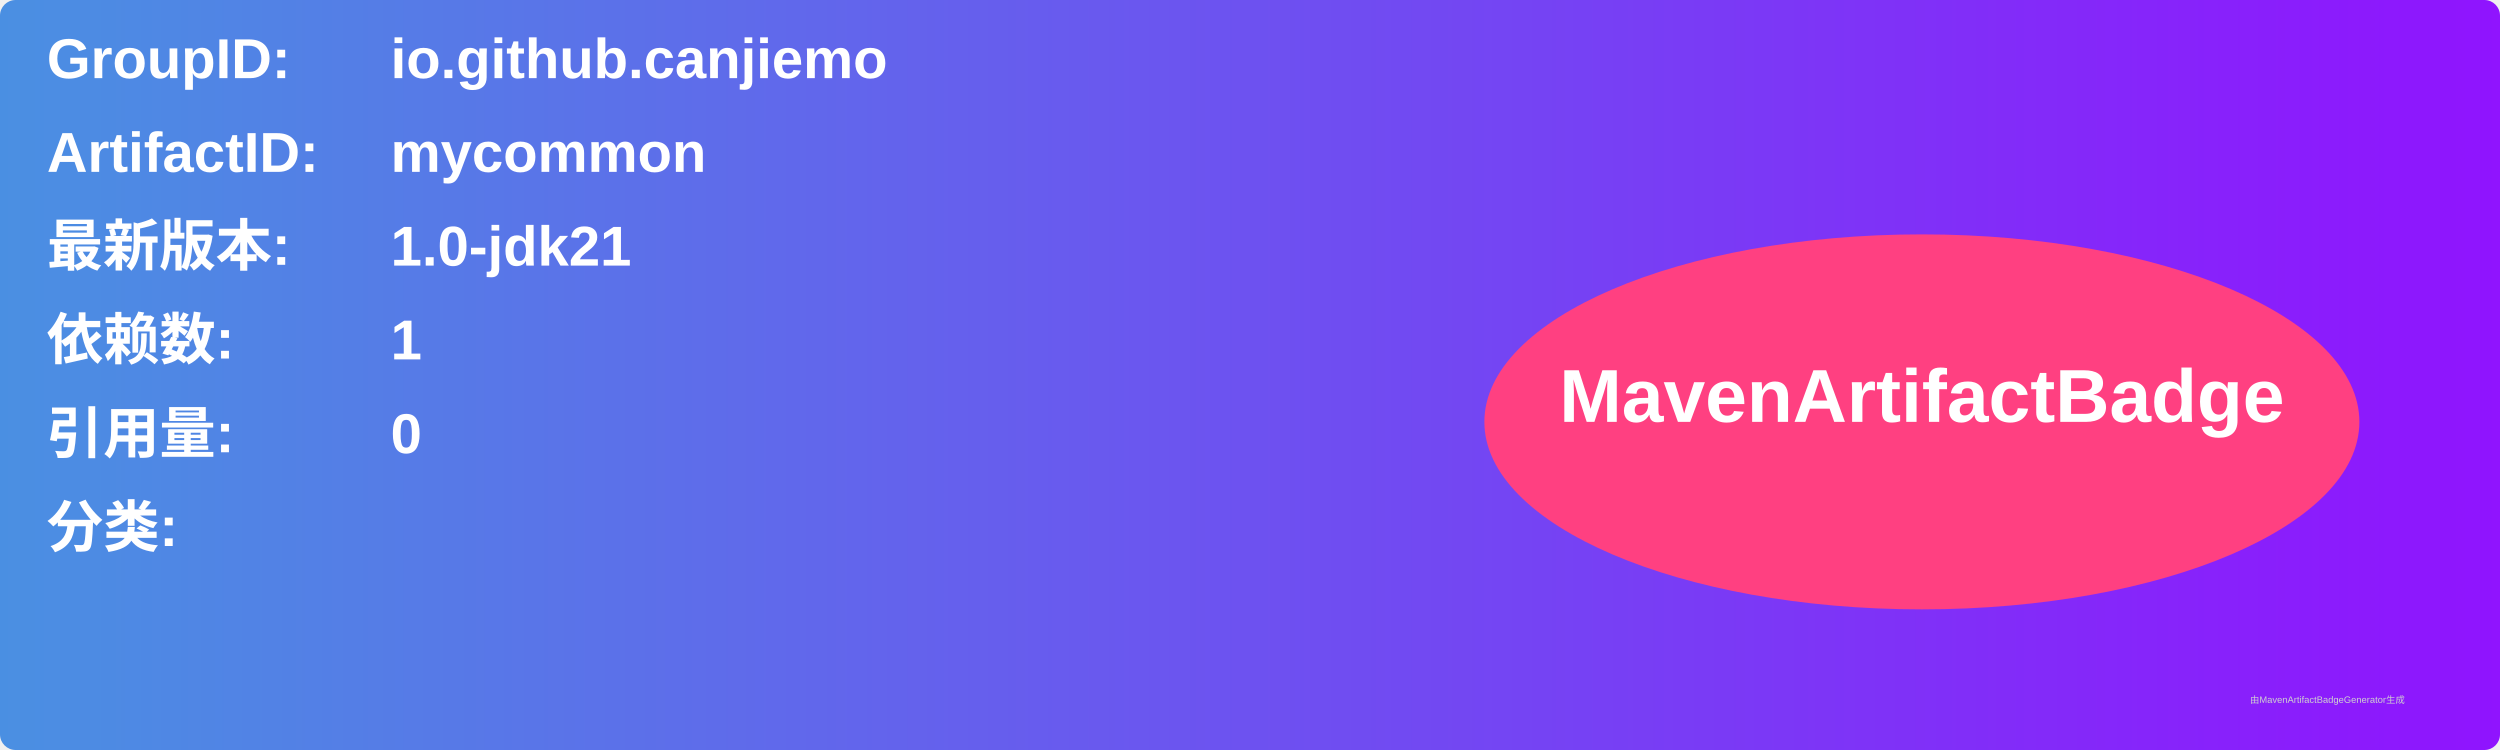
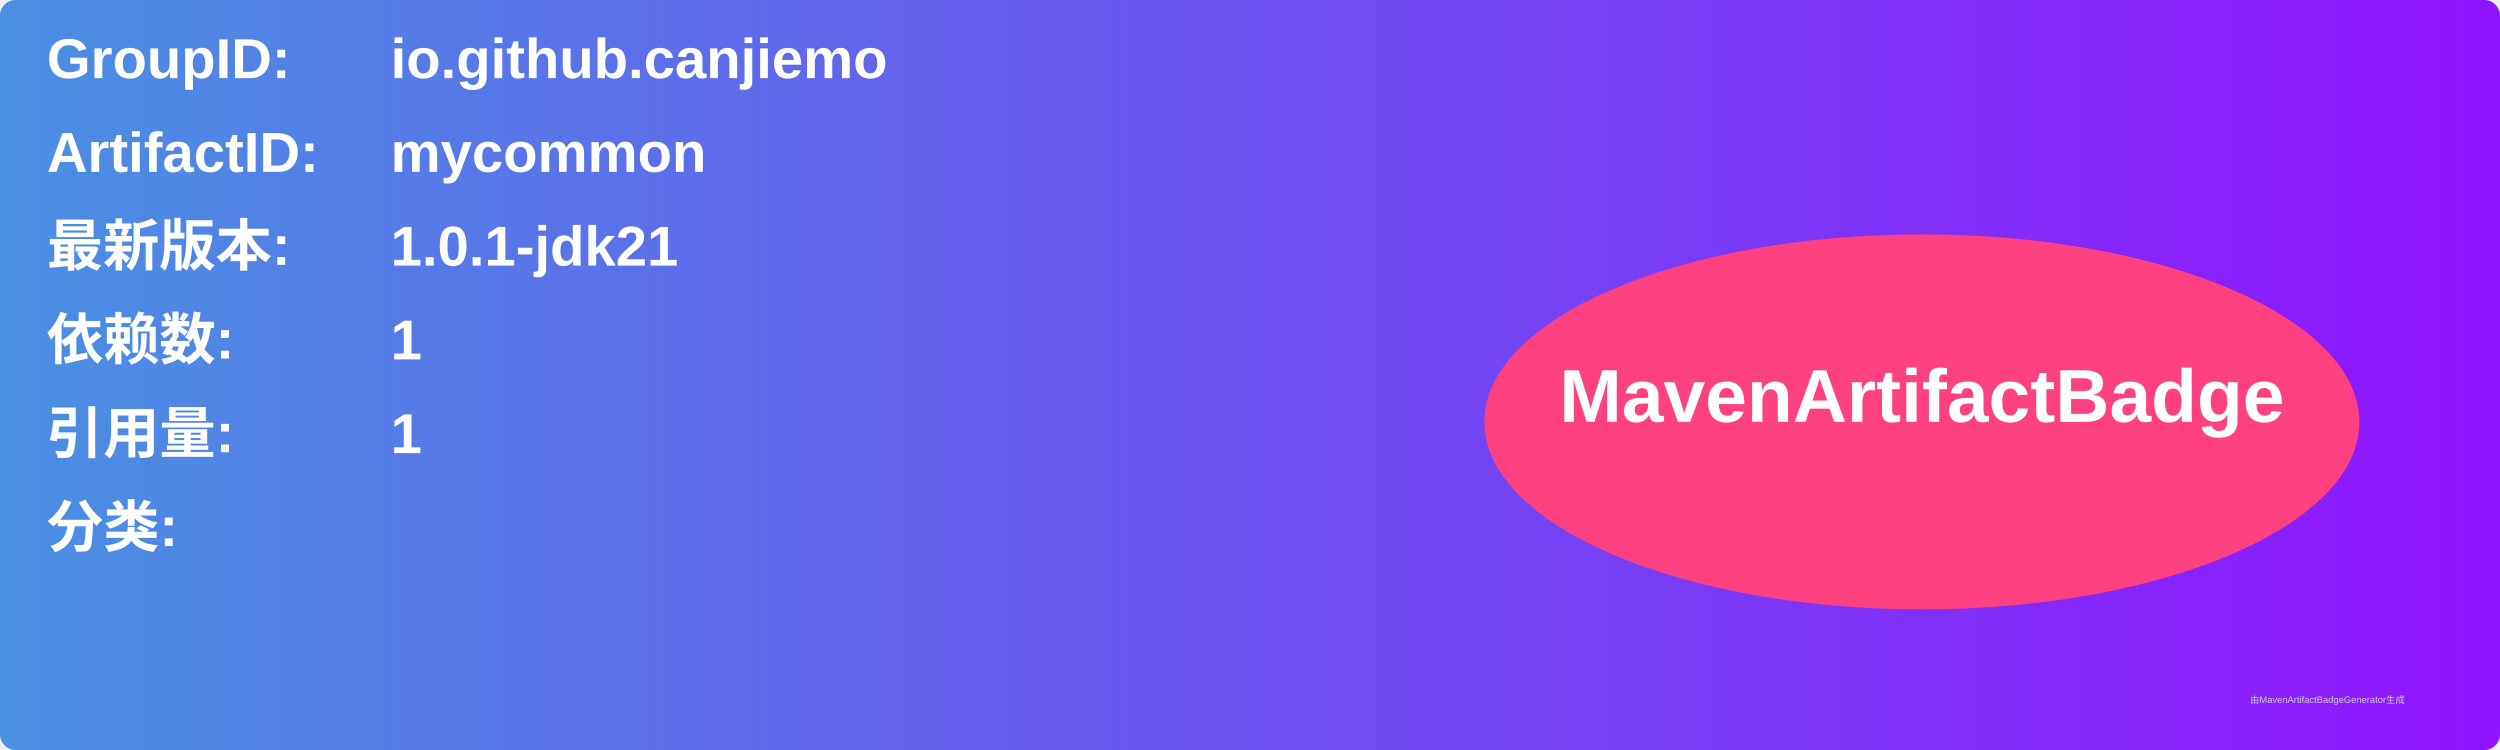
<svg xmlns="http://www.w3.org/2000/svg" width="800" height="240" viewBox="0 0 800 240">
  <linearGradient id="grad" x1="0%" y1="0%" x2="100%" y2="0%">
    <stop offset="0%" stop-color="#4a90e2" />
    <stop offset="100%" stop-color="#9013fe" />
  </linearGradient>
  <rect width="100%" height="100%" rx="5" ry="5" fill="url(#grad)" />
  <g transform="translate(15, 15)">
    <text x="0" y="10" font-family="Arial" font-size="18" fill="white" font-weight="bold" width="260">GroupID:</text>
    <text x="110" y="10" font-family="Arial" font-size="18" fill="white" font-weight="bold" width="460">io.github.canjiemo</text>
    <text x="0" y="40" font-family="Arial" font-size="18" fill="white" font-weight="bold" width="260">ArtifactID:</text>
    <text x="110" y="40" font-family="Arial" font-size="18" fill="white" font-weight="bold" width="460">mycommon</text>
    <text x="0" y="70" font-family="Arial" font-size="18" fill="white" font-weight="bold">最新版本:</text>
    <text x="110" y="70" font-family="Arial" font-size="18" fill="white" font-weight="bold">
-       <tspan font-weight="bold">1.0-jdk21</tspan>
+       <tspan font-weight="bold">1.0.1-jdk21</tspan>
    </text>
    <text x="0" y="100" font-family="Arial" font-size="18" fill="white" font-weight="bold">依赖数: </text>
    <text x="110" y="100" font-family="Arial" font-size="18" fill="white">
      <tspan font-weight="bold">1</tspan>
    </text>
    <text x="0" y="130" font-family="Arial" font-size="18" fill="white" font-weight="bold">引用量: </text>
    <text x="110" y="130" font-family="Arial" font-size="18" fill="white">
-       <tspan font-weight="bold">0</tspan>
+       <tspan font-weight="bold">1</tspan>
    </text>
    <text x="0" y="160" font-family="Arial" font-size="18" fill="white" font-weight="bold">分类:</text>
    <text x="10" y="190" font-family="Arial" font-size="10" fill="white">
      <tspan font-weight="bold" />
    </text>
    <ellipse cx="600" cy="120" rx="140" ry="60" fill="#ff4081" />
    <text x="600" y="120" text-anchor="middle" font-family="Arial" font-size="24" fill="white" font-weight="bold">MavenArtifactBadge</text>
  </g>
  <text x="720" y="225" font-family="Arial" font-size="3" fill="#d0d0d0">由MavenArtifactBadgeGenerator生成</text>
</svg>
